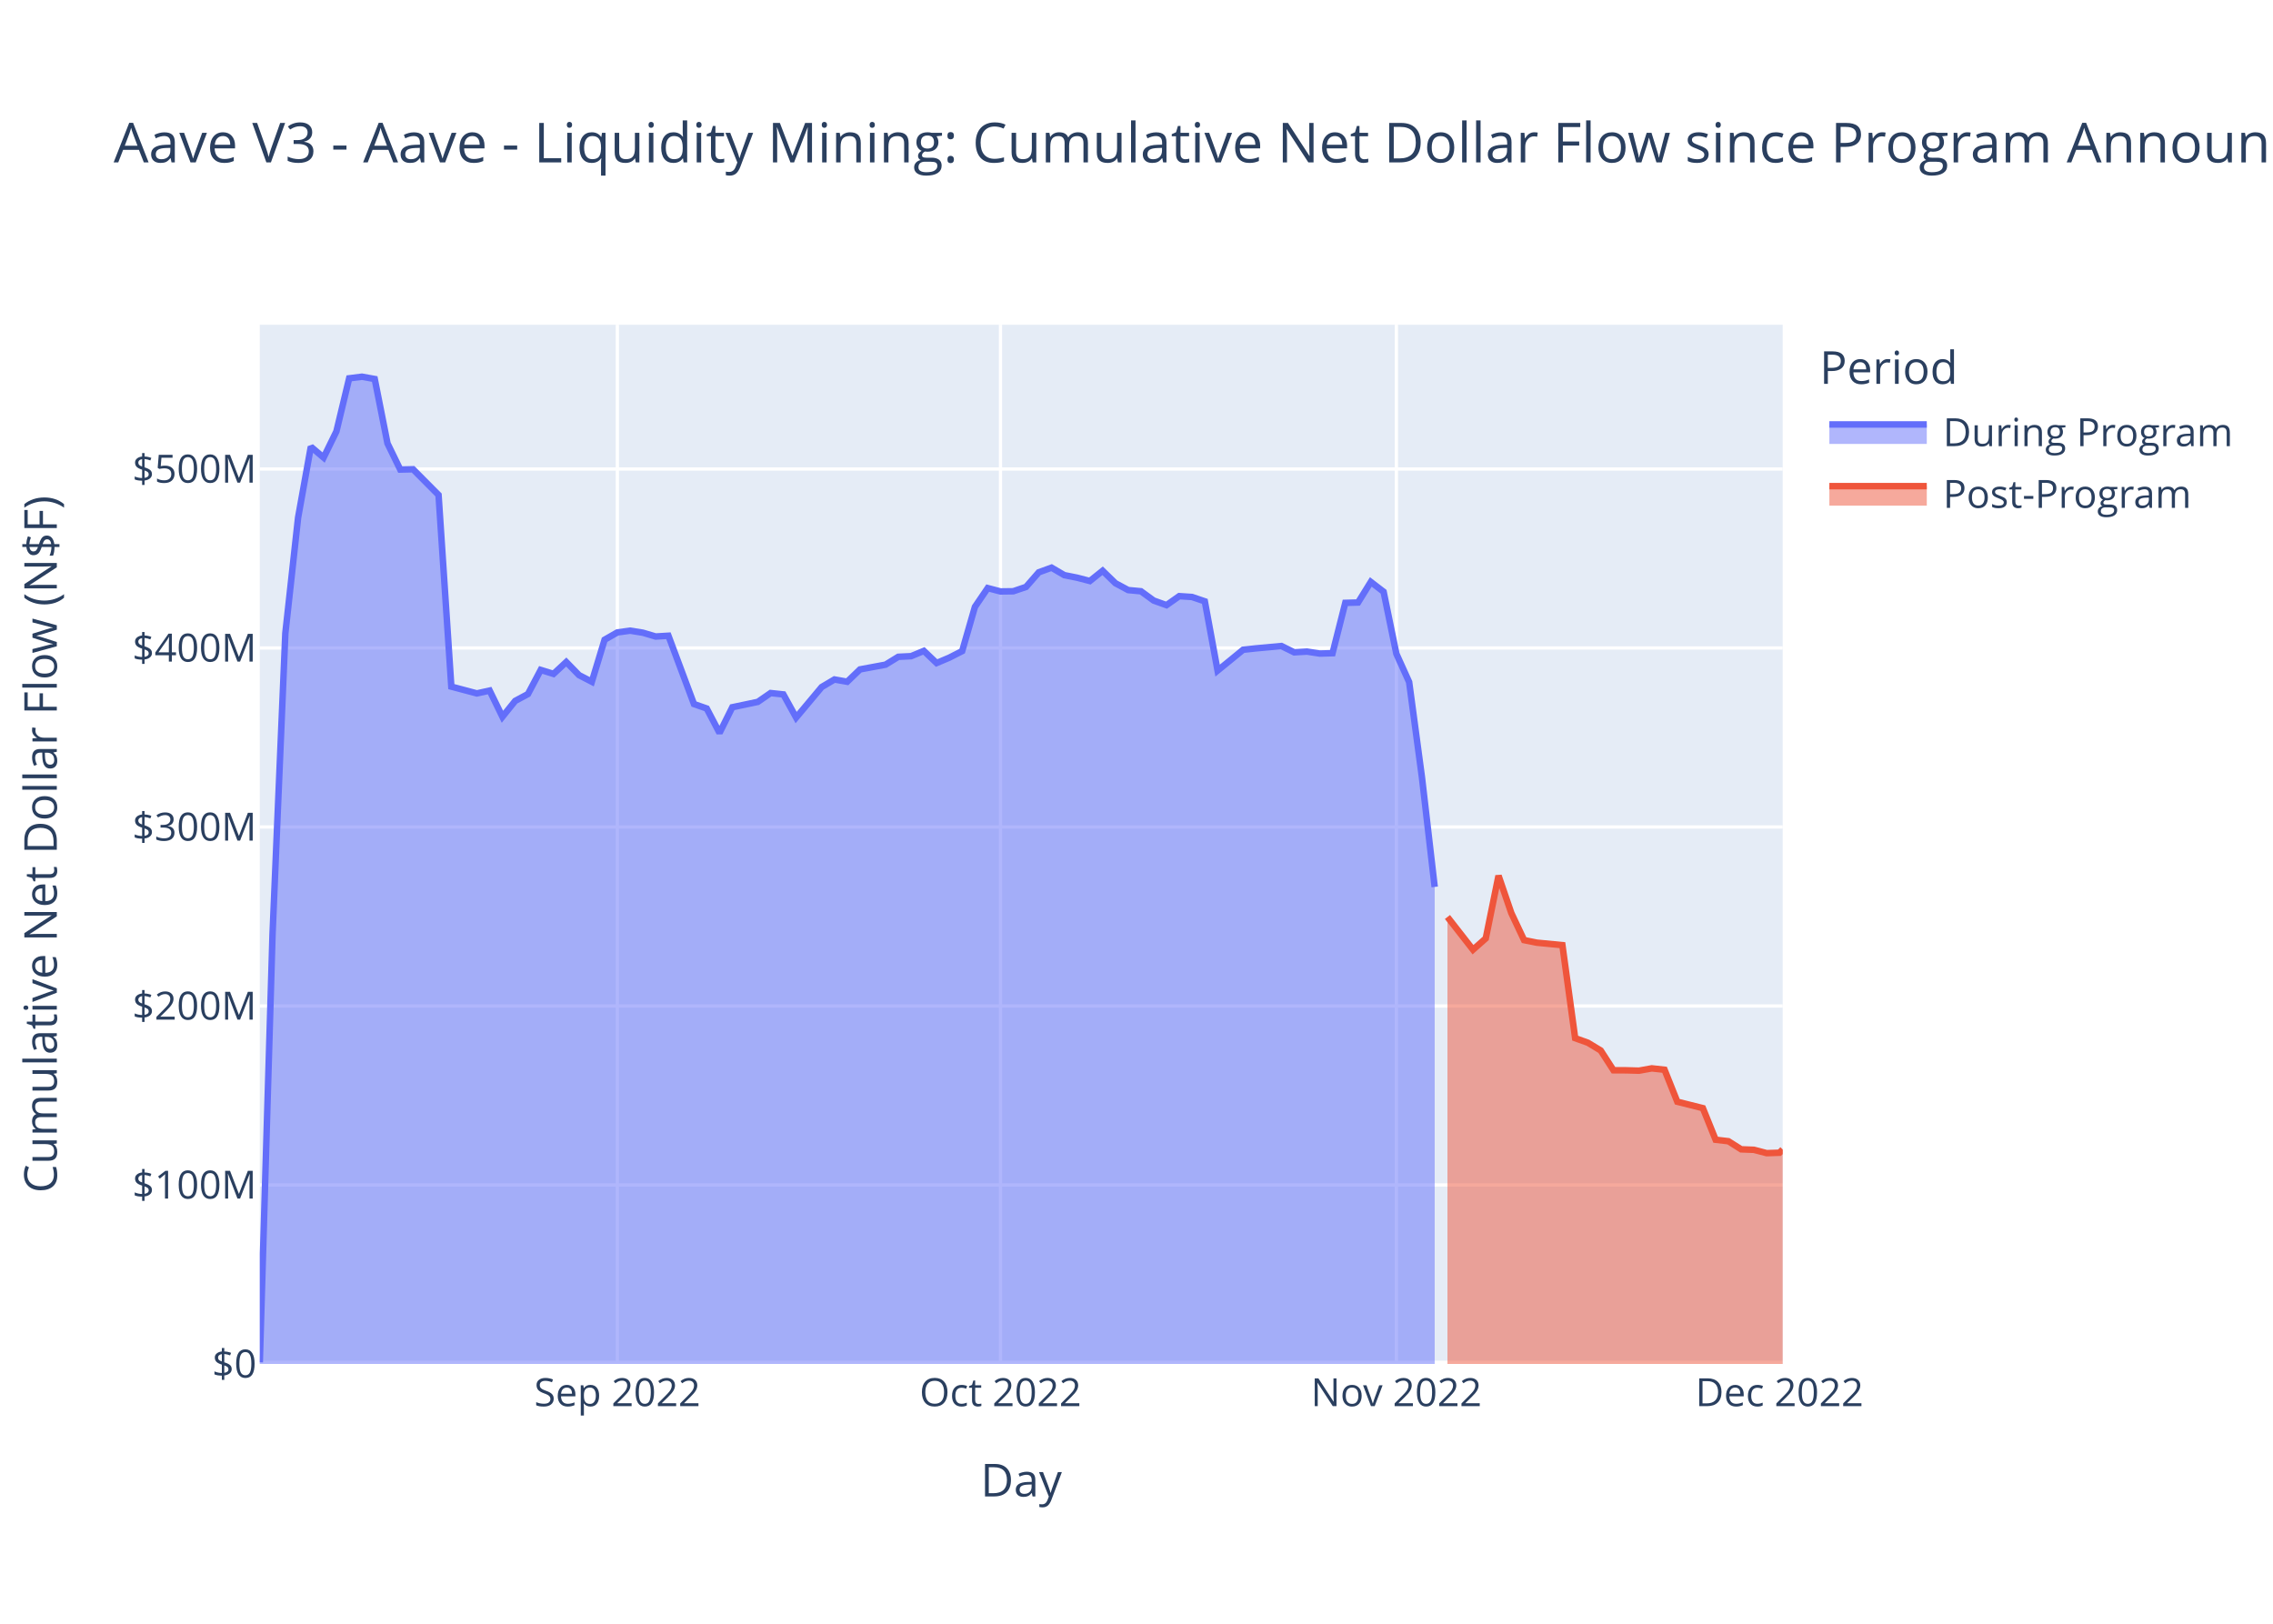
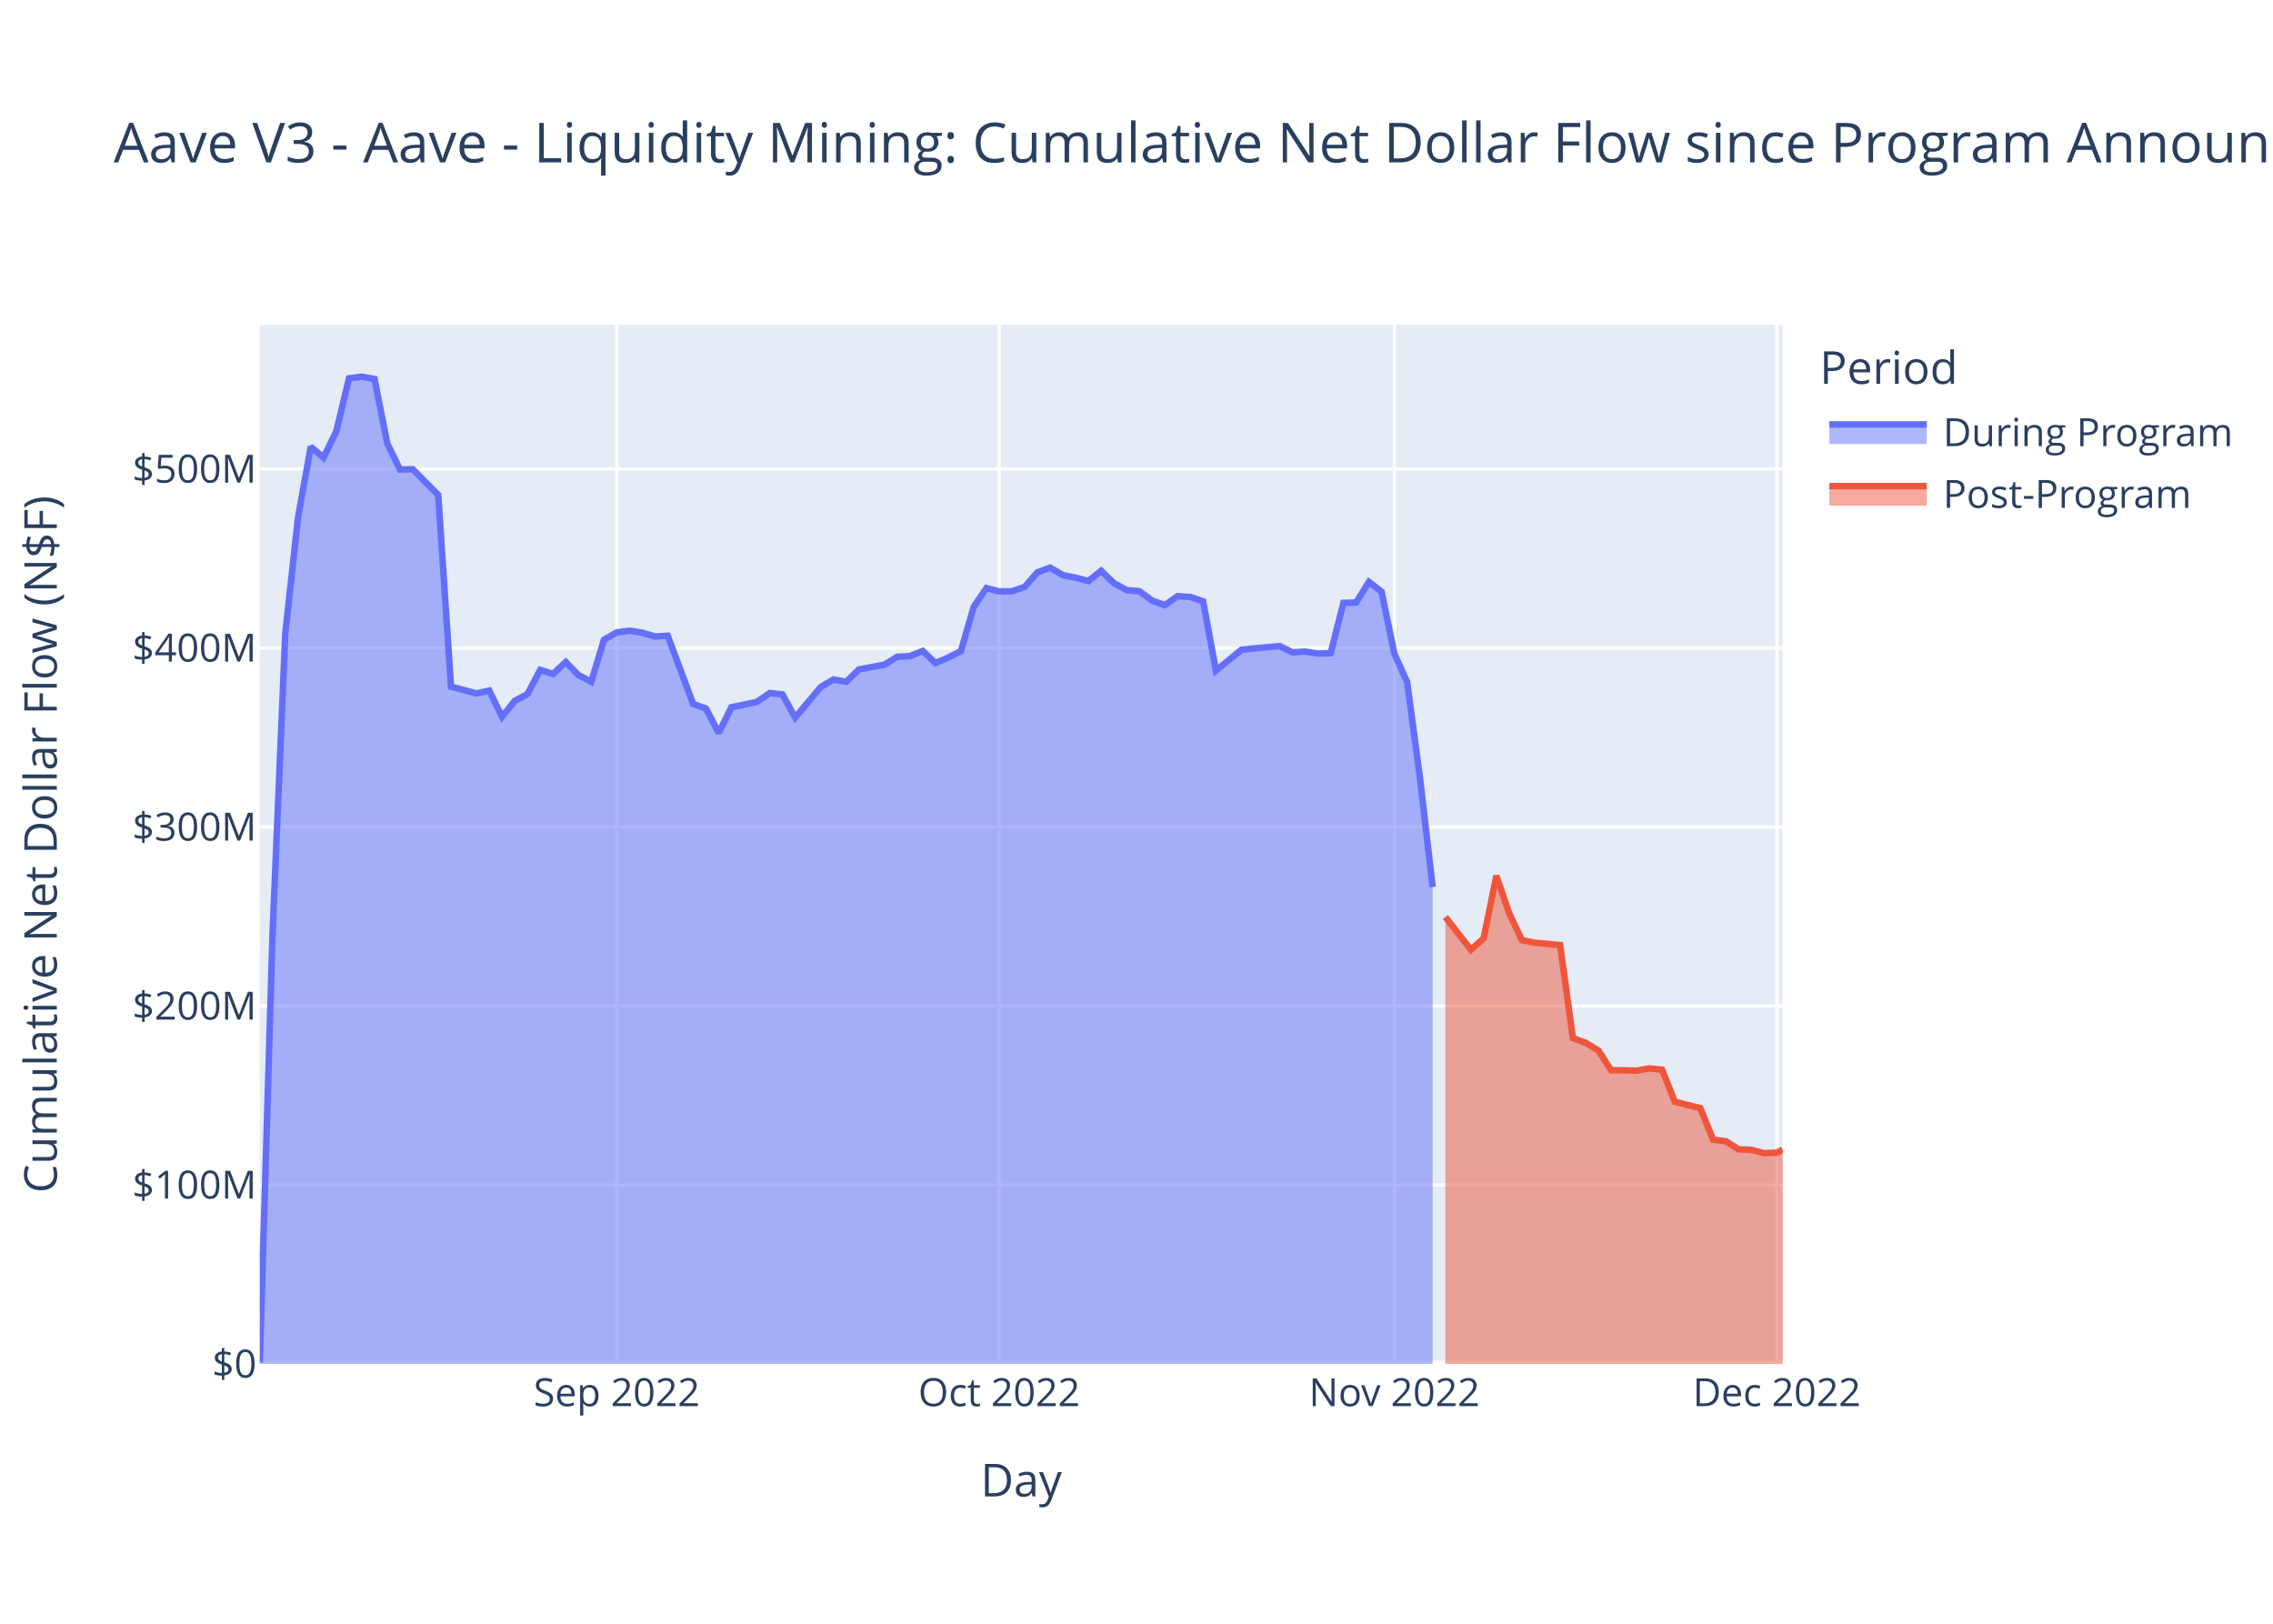
<svg xmlns="http://www.w3.org/2000/svg" class="main-svg" width="700" height="500" style="" viewBox="0 0 700 500">
  <rect x="0" y="0" width="700" height="500" style="fill: rgb(255, 255, 255); fill-opacity: 1;" />
-   <defs id="defs-af2373">
+   <defs id="defs-10f588">
    <g class="clips">
-       <clipPath id="clipaf2373xyplot" class="plotclip">
+       <clipPath id="clip10f588xyplot" class="plotclip">
        <rect width="469" height="320" />
      </clipPath>
-       <clipPath class="axesclip" id="clipaf2373x">
+       <clipPath class="axesclip" id="clip10f588x">
        <rect x="80" y="0" width="469" height="500" />
      </clipPath>
-       <clipPath class="axesclip" id="clipaf2373y">
+       <clipPath class="axesclip" id="clip10f588y">
        <rect x="0" y="100" width="700" height="320" />
      </clipPath>
-       <clipPath class="axesclip" id="clipaf2373xy">
+       <clipPath class="axesclip" id="clip10f588xy">
        <rect x="80" y="100" width="469" height="320" />
      </clipPath>
    </g>
    <g class="gradients" />
    <g class="patterns" />
  </defs>
  <g class="bglayer">
    <rect class="bg" x="80" y="100" width="469" height="320" style="fill: rgb(229, 236, 246); fill-opacity: 1; stroke-width: 0;" />
  </g>
  <g class="layer-below">
    <g class="imagelayer" />
    <g class="shapelayer" />
  </g>
  <g class="cartesianlayer">
    <g class="subplot xy">
      <g class="layer-subplot">
        <g class="shapelayer" />
        <g class="imagelayer" />
      </g>
      <g class="minor-gridlayer">
        <g class="x" />
        <g class="y" />
      </g>
      <g class="gridlayer">
        <g class="x">
-           <path class="xgrid crisp" transform="translate(190.12,0)" d="M0,100v320" style="stroke: rgb(255, 255, 255); stroke-opacity: 1; stroke-width: 1px;" />
-           <path class="xgrid crisp" transform="translate(308.11,0)" d="M0,100v320" style="stroke: rgb(255, 255, 255); stroke-opacity: 1; stroke-width: 1px;" />
-           <path class="xgrid crisp" transform="translate(430.03,0)" d="M0,100v320" style="stroke: rgb(255, 255, 255); stroke-opacity: 1; stroke-width: 1px;" />
+           <path class="xgrid crisp" transform="translate(189.93,0)" d="M0,100v320" style="stroke: rgb(255, 255, 255); stroke-opacity: 1; stroke-width: 1px;" />
+           <path class="xgrid crisp" transform="translate(307.71,0)" d="M0,100v320" style="stroke: rgb(255, 255, 255); stroke-opacity: 1; stroke-width: 1px;" />
+           <path class="xgrid crisp" transform="translate(429.42,0)" d="M0,100v320" style="stroke: rgb(255, 255, 255); stroke-opacity: 1; stroke-width: 1px;" />
+           <path class="xgrid crisp" transform="translate(547.2,0)" d="M0,100v320" style="stroke: rgb(255, 255, 255); stroke-opacity: 1; stroke-width: 1px;" />
        </g>
        <g class="y">
          <path class="ygrid crisp" transform="translate(0,364.88)" d="M80,0h469" style="stroke: rgb(255, 255, 255); stroke-opacity: 1; stroke-width: 1px;" />
          <path class="ygrid crisp" transform="translate(0,309.77)" d="M80,0h469" style="stroke: rgb(255, 255, 255); stroke-opacity: 1; stroke-width: 1px;" />
          <path class="ygrid crisp" transform="translate(0,254.65)" d="M80,0h469" style="stroke: rgb(255, 255, 255); stroke-opacity: 1; stroke-width: 1px;" />
          <path class="ygrid crisp" transform="translate(0,199.53)" d="M80,0h469" style="stroke: rgb(255, 255, 255); stroke-opacity: 1; stroke-width: 1px;" />
          <path class="ygrid crisp" transform="translate(0,144.42)" d="M80,0h469" style="stroke: rgb(255, 255, 255); stroke-opacity: 1; stroke-width: 1px;" />
        </g>
      </g>
      <g class="zerolinelayer">
        <path class="yzl zl crisp" transform="translate(0,420)" d="M80,0h469" style="stroke: rgb(255, 255, 255); stroke-opacity: 1; stroke-width: 2px;" />
      </g>
      <path class="xlines-below" />
      <path class="ylines-below" />
      <g class="overlines-below" />
      <g class="xaxislayer-below" />
      <g class="yaxislayer-below" />
      <g class="overaxes-below" />
-       <g class="plot" transform="translate(80,100)" clip-path="url(#clipaf2373xyplot)">
+       <g class="plot" transform="translate(80,100)" clip-path="url(#clip10f588xyplot)">
        <g class="scatterlayer mlayer">
-           <g class="trace scatter trace42d10a" style="stroke-miterlimit: 2;">
+           <g class="trace scatter trace6baf23" style="stroke-miterlimit: 2;">
            <g class="fills">
              <g>
-                 <path class="js-fill" d="M361.83,320L0,320L0,319.5L3.93,187.67L7.87,95.04L11.8,59.4L15.73,37.56L19.66,40.9L23.6,32.84L27.53,16.5L31.46,16L35.4,16.71L39.33,36.52L43.26,44.59L47.2,44.5L55.06,52.41L58.99,111.43L66.86,113.52L70.79,112.65L74.73,120.72L78.66,115.83L82.59,113.72L86.52,106.29L90.46,107.51L94.39,103.86L98.32,107.89L102.26,109.93L106.19,97L110.12,94.74L114.05,94.2L117.99,94.83L121.92,96L125.85,95.76L133.72,116.8L137.65,118.17L141.59,125.69L145.52,117.78L153.38,116.13L157.32,113.41L161.25,113.83L165.18,120.96L173.05,111.56L176.98,109.23L180.91,109.93L184.85,106.13L192.71,104.67L196.65,102.25L200.58,102.06L204.51,100.43L208.44,104.17L212.38,102.5L216.31,100.49L220.24,86.88L224.18,81.09L228.11,82.12L232.04,82.07L235.98,80.73L239.91,76.23L243.84,74.8L247.77,77.1L251.71,77.89L255.64,78.91L259.57,75.76L263.51,79.59L267.44,81.7L271.37,82.07L275.3,84.93L279.24,86.34L283.17,83.57L287.1,83.83L291.04,85.17L294.97,106.5L298.9,103.3L302.83,100.08L306.77,99.65L314.63,98.93L318.57,100.87L322.5,100.64L326.43,101.25L330.37,101.14L334.3,85.64L338.23,85.53L342.16,79.19L346.1,82.22L350.03,101.32L353.96,110.01L357.9,139.31L361.83,173.11" style="fill: rgb(99, 110, 250); fill-opacity: 0.5; stroke-width: 0;" />
+                 <path class="js-fill" d="M361.2,320L0,320L0,319.5L3.93,187.67L7.85,95.04L11.78,59.4L15.7,37.56L19.63,40.9L23.56,32.84L27.48,16.5L31.41,16L35.33,16.71L39.26,36.52L43.19,44.59L47.11,44.5L54.96,52.41L58.89,111.43L66.74,113.52L70.67,112.65L74.6,120.72L78.52,115.83L82.45,113.72L86.37,106.29L90.3,107.51L94.23,103.86L98.15,107.89L102.08,109.93L106,97L109.93,94.74L113.86,94.2L117.78,94.83L121.71,96L125.63,95.76L133.49,116.8L137.41,118.17L141.34,125.69L145.26,117.78L153.12,116.13L157.04,113.41L160.97,113.83L164.89,120.96L172.75,111.56L176.67,109.23L180.6,109.93L184.52,106.13L192.38,104.67L196.3,102.25L200.23,102.06L204.16,100.43L208.08,104.17L212.01,102.5L215.93,100.49L219.86,86.88L223.79,81.09L227.71,82.12L231.64,82.07L235.56,80.73L239.49,76.23L243.42,74.8L247.34,77.1L251.27,77.89L255.19,78.91L259.12,75.76L263.05,79.59L266.97,81.7L270.9,82.07L274.82,84.93L278.75,86.34L282.68,83.57L286.6,83.83L290.53,85.17L294.45,106.5L298.38,103.3L302.31,100.08L306.23,99.65L314.08,98.93L318.01,100.87L321.94,100.64L325.86,101.25L329.79,101.14L333.72,85.64L337.64,85.53L341.57,79.19L345.49,82.22L349.42,101.32L353.35,110.01L357.27,139.31L361.2,173.11" style="fill: rgb(99, 110, 250); fill-opacity: 0.5; stroke-width: 0;" />
              </g>
            </g>
            <g class="errorbars" />
            <g class="lines">
-               <path class="js-line" d="M0,319.5L3.93,187.67L7.87,95.04L11.8,59.4L15.73,37.56L19.66,40.9L23.6,32.84L27.53,16.5L31.46,16L35.4,16.71L39.33,36.52L43.26,44.59L47.2,44.5L55.06,52.41L58.99,111.43L66.86,113.52L70.79,112.65L74.73,120.72L78.66,115.83L82.59,113.72L86.52,106.29L90.46,107.51L94.39,103.86L98.32,107.89L102.26,109.93L106.19,97L110.12,94.74L114.05,94.2L117.99,94.83L121.92,96L125.85,95.76L133.72,116.8L137.65,118.17L141.59,125.69L145.52,117.78L153.38,116.13L157.32,113.41L161.25,113.83L165.18,120.96L173.05,111.56L176.98,109.23L180.91,109.93L184.85,106.13L192.71,104.67L196.65,102.25L200.58,102.06L204.51,100.43L208.44,104.17L212.38,102.5L216.31,100.49L220.24,86.88L224.18,81.09L228.11,82.12L232.04,82.07L235.98,80.73L239.91,76.23L243.84,74.8L247.77,77.1L251.71,77.89L255.64,78.91L259.57,75.76L263.51,79.59L267.44,81.7L271.37,82.07L275.3,84.93L279.24,86.34L283.17,83.57L287.1,83.83L291.04,85.17L294.97,106.5L298.9,103.3L302.83,100.08L306.77,99.65L314.63,98.93L318.57,100.87L322.5,100.64L326.43,101.25L330.37,101.14L334.3,85.64L338.23,85.53L342.16,79.19L346.1,82.22L350.03,101.32L353.96,110.01L357.9,139.31L361.83,173.11" style="vector-effect: non-scaling-stroke; fill: none; stroke: rgb(99, 110, 250); stroke-opacity: 1; stroke-width: 2px; opacity: 1;" />
+               <path class="js-line" d="M0,319.5L3.93,187.67L7.85,95.04L11.78,59.4L15.7,37.56L19.63,40.9L23.56,32.84L27.48,16.5L31.41,16L35.33,16.71L39.26,36.52L43.19,44.59L47.11,44.5L54.96,52.41L58.89,111.43L66.74,113.52L70.67,112.65L74.6,120.72L78.52,115.83L82.45,113.72L86.37,106.29L90.3,107.51L94.23,103.86L98.15,107.89L102.08,109.93L106,97L109.93,94.74L113.86,94.2L117.78,94.83L121.71,96L125.63,95.76L133.49,116.8L137.41,118.17L141.34,125.69L145.26,117.78L153.12,116.13L157.04,113.41L160.97,113.83L164.89,120.96L172.75,111.56L176.67,109.23L180.6,109.93L184.52,106.13L192.38,104.67L196.3,102.25L200.23,102.06L204.16,100.43L208.08,104.17L212.01,102.5L215.93,100.49L219.86,86.88L223.79,81.09L227.71,82.12L231.64,82.07L235.56,80.73L239.49,76.23L243.42,74.8L247.34,77.1L251.27,77.89L255.19,78.91L259.12,75.76L263.05,79.59L266.97,81.7L270.9,82.07L274.82,84.93L278.75,86.34L282.68,83.57L286.6,83.83L290.53,85.17L294.45,106.5L298.38,103.3L302.31,100.08L306.23,99.65L314.08,98.93L318.01,100.87L321.94,100.64L325.86,101.25L329.79,101.14L333.72,85.64L337.64,85.53L341.57,79.19L345.49,82.22L349.42,101.32L353.35,110.01L357.27,139.31L361.2,173.11" style="vector-effect: non-scaling-stroke; fill: none; stroke: rgb(99, 110, 250); stroke-opacity: 1; stroke-width: 2px; opacity: 1;" />
            </g>
            <g class="points" />
            <g class="text" />
          </g>
-           <g class="trace scatter trace9acc45" style="stroke-miterlimit: 2;">
+           <g class="trace scatter trace302f0b" style="stroke-miterlimit: 2;">
            <g class="fills">
              <g>
-                 <path class="js-fill" d="M469,320L365.76,320L365.76,182.37L373.63,192.44L377.56,188.96L381.49,169.66L385.43,181.16L389.36,189.49L393.29,190.28L401.16,191.04L405.09,219.68L409.02,221.09L412.96,223.48L416.89,229.56L420.82,229.58L424.76,229.69L428.69,228.98L432.62,229.41L436.55,239.26L444.42,241.23L448.35,250.96L452.29,251.42L456.22,253.91L460.15,254.06L464.08,255.09L468.02,254.96L469,253.95" style="fill: rgb(239, 85, 59); fill-opacity: 0.5; stroke-width: 0;" />
+                 <path class="js-fill" d="M469,320L365.12,320L365.12,182.37L372.98,192.44L376.9,188.96L380.83,169.66L384.75,181.16L388.68,189.49L392.61,190.28L400.46,191.04L404.38,219.68L408.31,221.09L412.24,223.48L416.16,229.56L420.09,229.58L424.01,229.69L427.94,228.98L431.87,229.41L435.79,239.26L443.64,241.23L447.57,250.96L451.5,251.42L455.42,253.91L459.35,254.06L463.28,255.09L467.2,254.96L469,253.99" style="fill: rgb(239, 85, 59); fill-opacity: 0.5; stroke-width: 0;" />
              </g>
            </g>
            <g class="errorbars" />
            <g class="lines">
-               <path class="js-line" d="M365.76,182.37L373.63,192.44L377.56,188.96L381.49,169.66L385.43,181.16L389.36,189.49L393.29,190.28L401.16,191.04L405.09,219.68L409.02,221.09L412.96,223.48L416.89,229.56L420.82,229.58L424.76,229.69L428.69,228.98L432.62,229.41L436.55,239.26L444.42,241.23L448.35,250.96L452.29,251.42L456.22,253.91L460.15,254.06L464.08,255.09L468.02,254.96L469,253.95" style="vector-effect: non-scaling-stroke; fill: none; stroke: rgb(239, 85, 59); stroke-opacity: 1; stroke-width: 2px; opacity: 1;" />
+               <path class="js-line" d="M365.12,182.37L372.98,192.44L376.9,188.96L380.83,169.66L384.75,181.16L388.68,189.49L392.61,190.28L400.46,191.04L404.38,219.68L408.31,221.09L412.24,223.48L416.16,229.56L420.09,229.58L424.01,229.69L427.94,228.98L431.87,229.41L435.79,239.26L443.64,241.23L447.57,250.96L451.5,251.42L455.42,253.91L459.35,254.06L463.28,255.09L467.2,254.96L469,253.99" style="vector-effect: non-scaling-stroke; fill: none; stroke: rgb(239, 85, 59); stroke-opacity: 1; stroke-width: 2px; opacity: 1;" />
            </g>
            <g class="points" />
            <g class="text" />
          </g>
        </g>
      </g>
      <g class="overplot" />
      <path class="xlines-above crisp" d="M0,0" style="fill: none;" />
      <path class="ylines-above crisp" d="M0,0" style="fill: none;" />
      <g class="overlines-above" />
      <g class="xaxislayer-above">
        <g class="xtick">
-           <text text-anchor="middle" x="0" y="433" transform="translate(190.12,0)" style="font-family: 'Open Sans', verdana, arial, sans-serif; font-size: 12px; fill: rgb(42, 63, 95); fill-opacity: 1; white-space: pre; opacity: 1;">Sep 2022</text>
-         </g>
-         <g class="xtick">
-           <text text-anchor="middle" x="0" y="433" style="font-family: 'Open Sans', verdana, arial, sans-serif; font-size: 12px; fill: rgb(42, 63, 95); fill-opacity: 1; white-space: pre; opacity: 1;" transform="translate(308.11,0)">Oct 2022</text>
-         </g>
-         <g class="xtick">
-           <text text-anchor="middle" x="0" y="433" style="font-family: 'Open Sans', verdana, arial, sans-serif; font-size: 12px; fill: rgb(42, 63, 95); fill-opacity: 1; white-space: pre; opacity: 1;" transform="translate(430.03,0)">Nov 2022</text>
-         </g>
-         <g class="xtick">
-           <text text-anchor="middle" x="0" y="433" style="font-family: 'Open Sans', verdana, arial, sans-serif; font-size: 12px; fill: rgb(42, 63, 95); fill-opacity: 1; white-space: pre; opacity: 1;" transform="translate(548.02,0)">Dec 2022</text>
+           <text text-anchor="middle" x="0" y="433" transform="translate(189.93,0)" style="font-family: 'Open Sans', verdana, arial, sans-serif; font-size: 12px; fill: rgb(42, 63, 95); fill-opacity: 1; white-space: pre; opacity: 1;">Sep 2022</text>
+         </g>
+         <g class="xtick">
+           <text text-anchor="middle" x="0" y="433" style="font-family: 'Open Sans', verdana, arial, sans-serif; font-size: 12px; fill: rgb(42, 63, 95); fill-opacity: 1; white-space: pre; opacity: 1;" transform="translate(307.71,0)">Oct 2022</text>
+         </g>
+         <g class="xtick">
+           <text text-anchor="middle" x="0" y="433" style="font-family: 'Open Sans', verdana, arial, sans-serif; font-size: 12px; fill: rgb(42, 63, 95); fill-opacity: 1; white-space: pre; opacity: 1;" transform="translate(429.42,0)">Nov 2022</text>
+         </g>
+         <g class="xtick">
+           <text text-anchor="middle" x="0" y="433" style="font-family: 'Open Sans', verdana, arial, sans-serif; font-size: 12px; fill: rgb(42, 63, 95); fill-opacity: 1; white-space: pre; opacity: 1;" transform="translate(547.2,0)">Dec 2022</text>
        </g>
      </g>
      <g class="yaxislayer-above">
        <g class="ytick">
          <text text-anchor="end" x="79" y="4.2" transform="translate(0,420)" style="font-family: 'Open Sans', verdana, arial, sans-serif; font-size: 12px; fill: rgb(42, 63, 95); fill-opacity: 1; white-space: pre; opacity: 1;">$0</text>
        </g>
        <g class="ytick">
          <text text-anchor="end" x="79" y="4.2" style="font-family: 'Open Sans', verdana, arial, sans-serif; font-size: 12px; fill: rgb(42, 63, 95); fill-opacity: 1; white-space: pre; opacity: 1;" transform="translate(0,364.88)">$100M</text>
        </g>
        <g class="ytick">
          <text text-anchor="end" x="79" y="4.2" style="font-family: 'Open Sans', verdana, arial, sans-serif; font-size: 12px; fill: rgb(42, 63, 95); fill-opacity: 1; white-space: pre; opacity: 1;" transform="translate(0,309.77)">$200M</text>
        </g>
        <g class="ytick">
          <text text-anchor="end" x="79" y="4.2" style="font-family: 'Open Sans', verdana, arial, sans-serif; font-size: 12px; fill: rgb(42, 63, 95); fill-opacity: 1; white-space: pre; opacity: 1;" transform="translate(0,254.65)">$300M</text>
        </g>
        <g class="ytick">
          <text text-anchor="end" x="79" y="4.2" style="font-family: 'Open Sans', verdana, arial, sans-serif; font-size: 12px; fill: rgb(42, 63, 95); fill-opacity: 1; white-space: pre; opacity: 1;" transform="translate(0,199.53)">$400M</text>
        </g>
        <g class="ytick">
          <text text-anchor="end" x="79" y="4.2" style="font-family: 'Open Sans', verdana, arial, sans-serif; font-size: 12px; fill: rgb(42, 63, 95); fill-opacity: 1; white-space: pre; opacity: 1;" transform="translate(0,144.42)">$500M</text>
        </g>
      </g>
      <g class="overaxes-above" />
    </g>
  </g>
  <g class="polarlayer" />
  <g class="smithlayer" />
  <g class="ternarylayer" />
  <g class="geolayer" />
  <g class="funnelarealayer" />
  <g class="pielayer" />
  <g class="iciclelayer" />
  <g class="treemaplayer" />
  <g class="sunburstlayer" />
  <g class="glimages" />
-   <defs id="topdefs-af2373">
+   <defs id="topdefs-10f588">
    <g class="clips" />
-     <clipPath id="legendaf2373">
+     <clipPath id="legend10f588">
      <rect width="130" height="67" x="0" y="0" />
    </clipPath>
  </defs>
  <g class="layer-above">
    <g class="imagelayer" />
    <g class="shapelayer" />
  </g>
  <g class="infolayer">
    <g class="legend" pointer-events="all" transform="translate(558.38,100)">
      <rect class="bg" shape-rendering="crispEdges" width="130" height="67" x="0" y="0" style="stroke: rgb(68, 68, 68); stroke-opacity: 1; fill: rgb(255, 255, 255); fill-opacity: 1; stroke-width: 0px;" />
-       <g class="scrollbox" transform="" clip-path="url(#legendaf2373)">
+       <g class="scrollbox" transform="" clip-path="url(#legend10f588)">
        <text class="legendtitletext" text-anchor="start" x="2" y="18.2" style="font-family: 'Open Sans', verdana, arial, sans-serif; font-size: 14px; fill: rgb(42, 63, 95); fill-opacity: 1; white-space: pre;">Period</text>
        <g class="groups">
          <g class="traces" transform="translate(0,32.7)" style="opacity: 1;">
            <text class="legendtext" text-anchor="start" x="40" y="4.68" style="font-family: 'Open Sans', verdana, arial, sans-serif; font-size: 12px; fill: rgb(42, 63, 95); fill-opacity: 1; white-space: pre;">During Program</text>
            <g class="layers">
              <g class="legendfill">
                <path class="js-fill" d="M5,-2h30v6h-30z" style="stroke-width: 0; fill: rgb(99, 110, 250); fill-opacity: 0.5;" />
              </g>
              <g class="legendlines">
                <path class="js-line" d="M5,-2h30" style="fill: none; stroke: rgb(99, 110, 250); stroke-opacity: 1; stroke-width: 2px;" />
              </g>
              <g class="legendsymbols">
                <g class="legendpoints" />
              </g>
            </g>
            <rect class="legendtoggle" x="0" y="-9.5" width="124.703" height="19" style="fill: rgb(0, 0, 0); fill-opacity: 0;" />
          </g>
          <g class="traces" transform="translate(0,51.7)" style="opacity: 1;">
            <text class="legendtext" text-anchor="start" x="40" y="4.68" style="font-family: 'Open Sans', verdana, arial, sans-serif; font-size: 12px; fill: rgb(42, 63, 95); fill-opacity: 1; white-space: pre;">Post-Program</text>
            <g class="layers">
              <g class="legendfill">
                <path class="js-fill" d="M5,-2h30v6h-30z" style="stroke-width: 0; fill: rgb(239, 85, 59); fill-opacity: 0.5;" />
              </g>
              <g class="legendlines">
                <path class="js-line" d="M5,-2h30" style="fill: none; stroke: rgb(239, 85, 59); stroke-opacity: 1; stroke-width: 2px;" />
              </g>
              <g class="legendsymbols">
                <g class="legendpoints" />
              </g>
            </g>
            <rect class="legendtoggle" x="0" y="-9.5" width="124.703" height="19" style="fill: rgb(0, 0, 0); fill-opacity: 0;" />
          </g>
        </g>
      </g>
      <rect class="scrollbar" rx="20" ry="3" width="0" height="0" x="0" y="0" style="fill: rgb(128, 139, 164); fill-opacity: 1;" />
    </g>
    <g class="g-gtitle">
      <text class="gtitle" x="35" y="50" text-anchor="start" dy="0em" style="font-family: 'Open Sans', verdana, arial, sans-serif; font-size: 17px; fill: rgb(42, 63, 95); opacity: 1; font-weight: normal; white-space: pre;">Aave V3 - Aave - Liquidity Mining: Cumulative Net Dollar Flow since Program Announcement</text>
    </g>
    <g class="g-xtitle">
      <text class="xtitle" x="314.5" y="460.8" text-anchor="middle" style="font-family: 'Open Sans', verdana, arial, sans-serif; font-size: 14px; fill: rgb(42, 63, 95); opacity: 1; font-weight: normal; white-space: pre;">Day</text>
    </g>
    <g class="g-ytitle">
      <text class="ytitle" transform="rotate(-90,17.49688,260)" x="17.497" y="260" text-anchor="middle" style="font-family: 'Open Sans', verdana, arial, sans-serif; font-size: 14px; fill: rgb(42, 63, 95); opacity: 1; font-weight: normal; white-space: pre;">Cumulative Net Dollar Flow (N$F)</text>
    </g>
  </g>
</svg>
